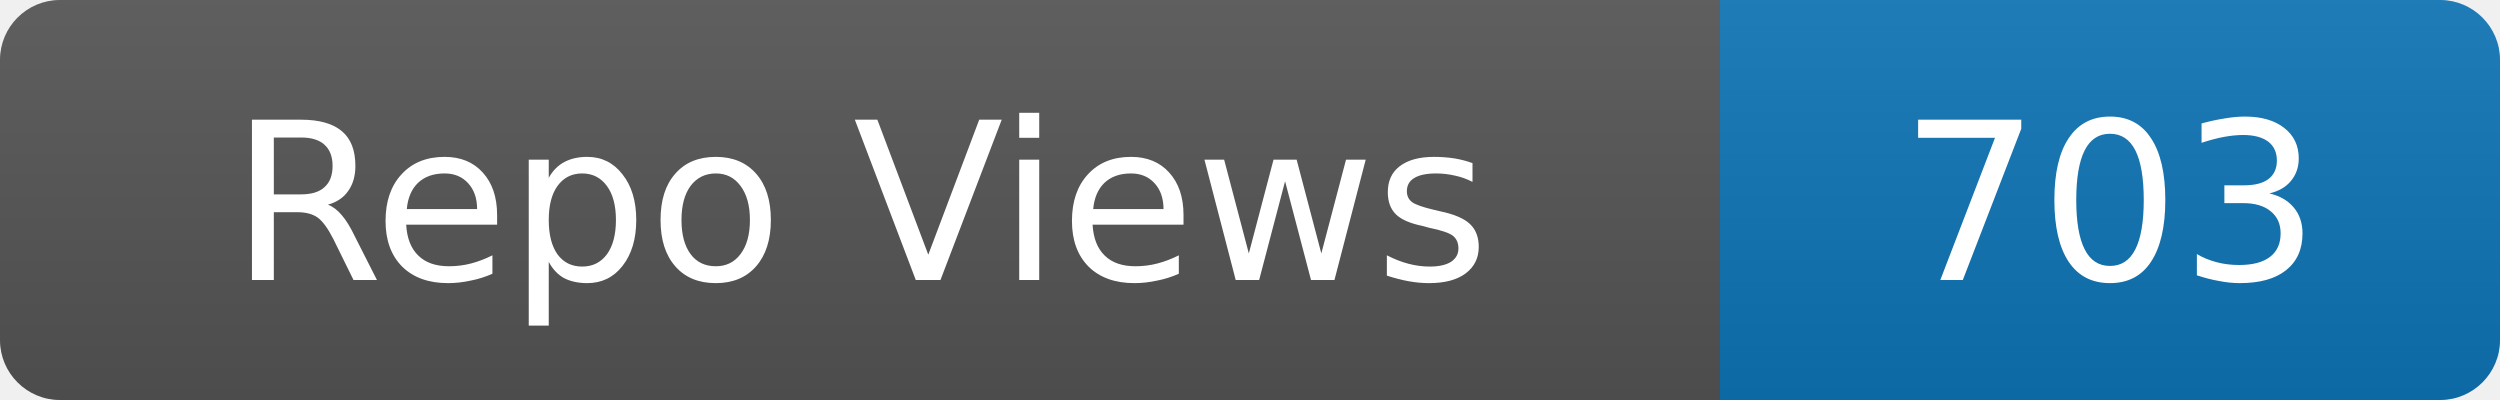
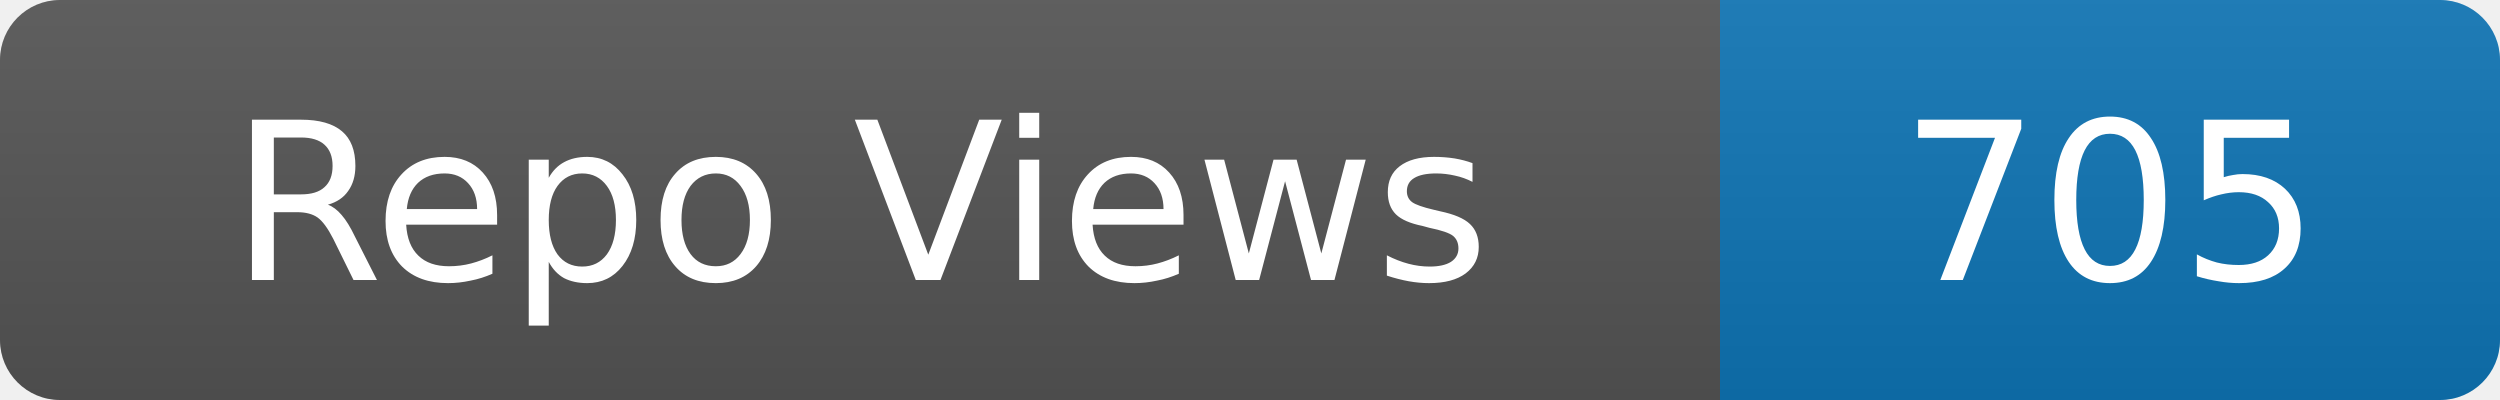
- <svg xmlns="http://www.w3.org/2000/svg" width="125" height="20" role="img" aria-label="Repo Views: 703">
+ <svg xmlns="http://www.w3.org/2000/svg" width="125" height="20" role="img" aria-label="Repo Views: 705">
  <linearGradient id="s" x2="0" y2="100%">
    <stop offset="0" stop-color="#bbb" stop-opacity=".1" />
    <stop offset="1" stop-opacity=".1" />
  </linearGradient>
  <clipPath id="r">
    <rect width="125" height="20" rx="3" fill="#fff" />
  </clipPath>
  <g clip-path="url(#r)">
    <rect width="86" height="20" fill="#555" />
    <rect x="86" width="39" height="20" fill="#0e75b6" />
    <rect width="125" height="20" fill="url(#s)" />
  </g>
  <g fill="#fff" text-anchor="middle" font-family="Verdana,Geneva,DejaVu Sans,sans-serif" font-size="11">
    <text x="43.0" y="14">Repo Views</text>
-     <text x="105.5" y="14">703</text>
+     <text x="105.5" y="14">705</text>
  </g>
</svg>
